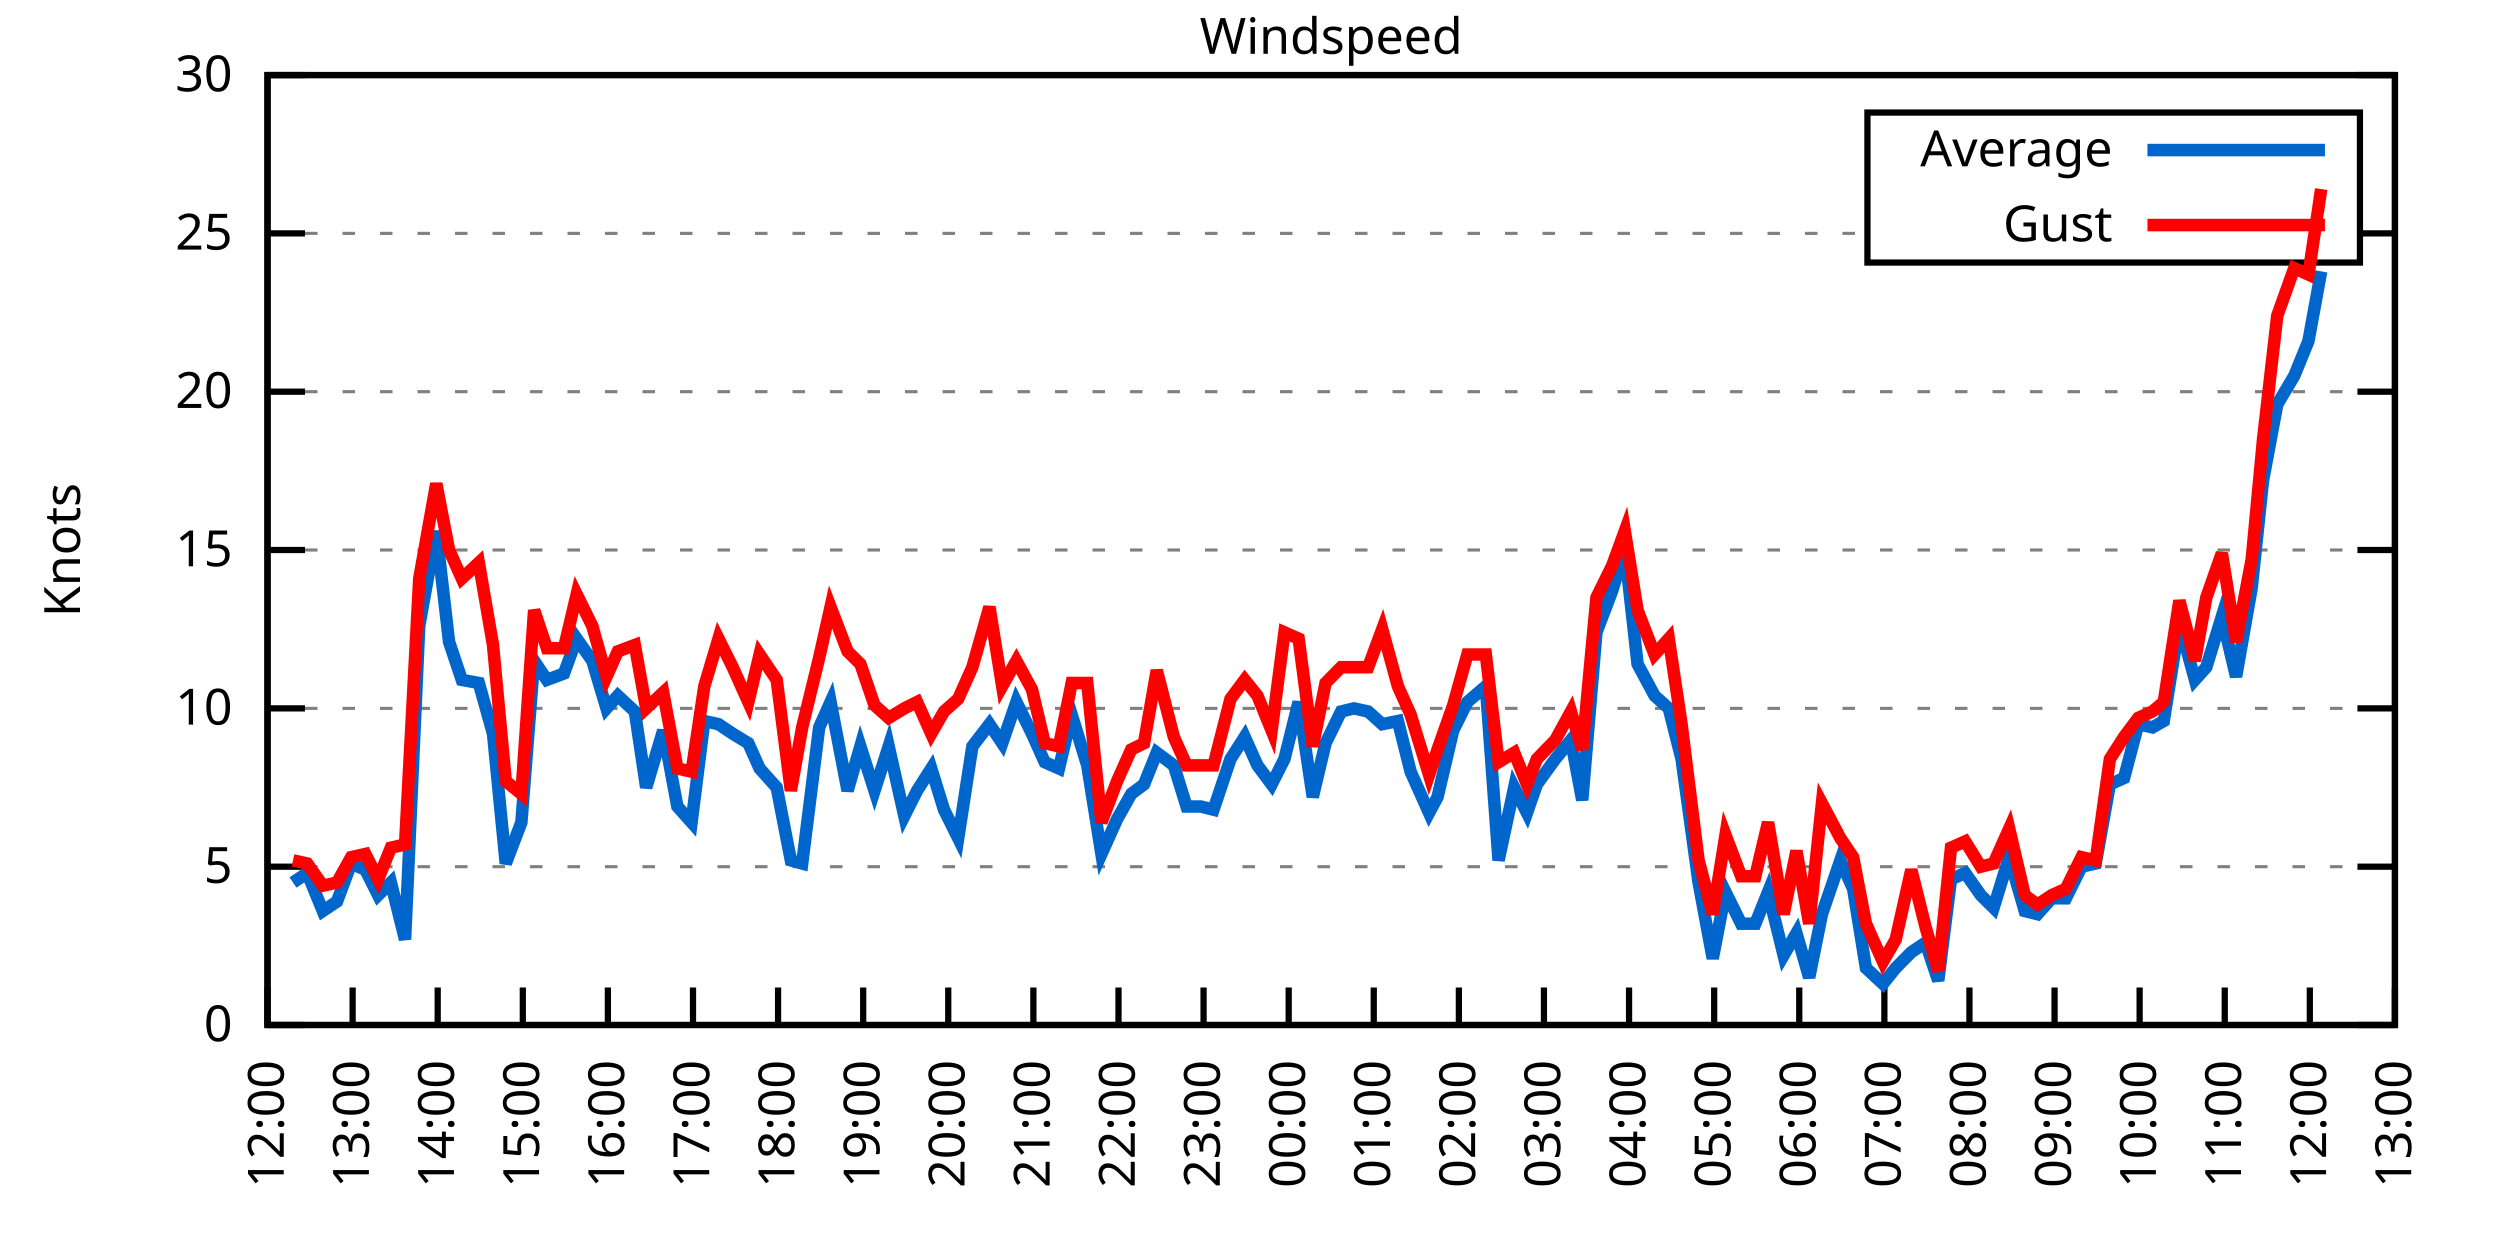
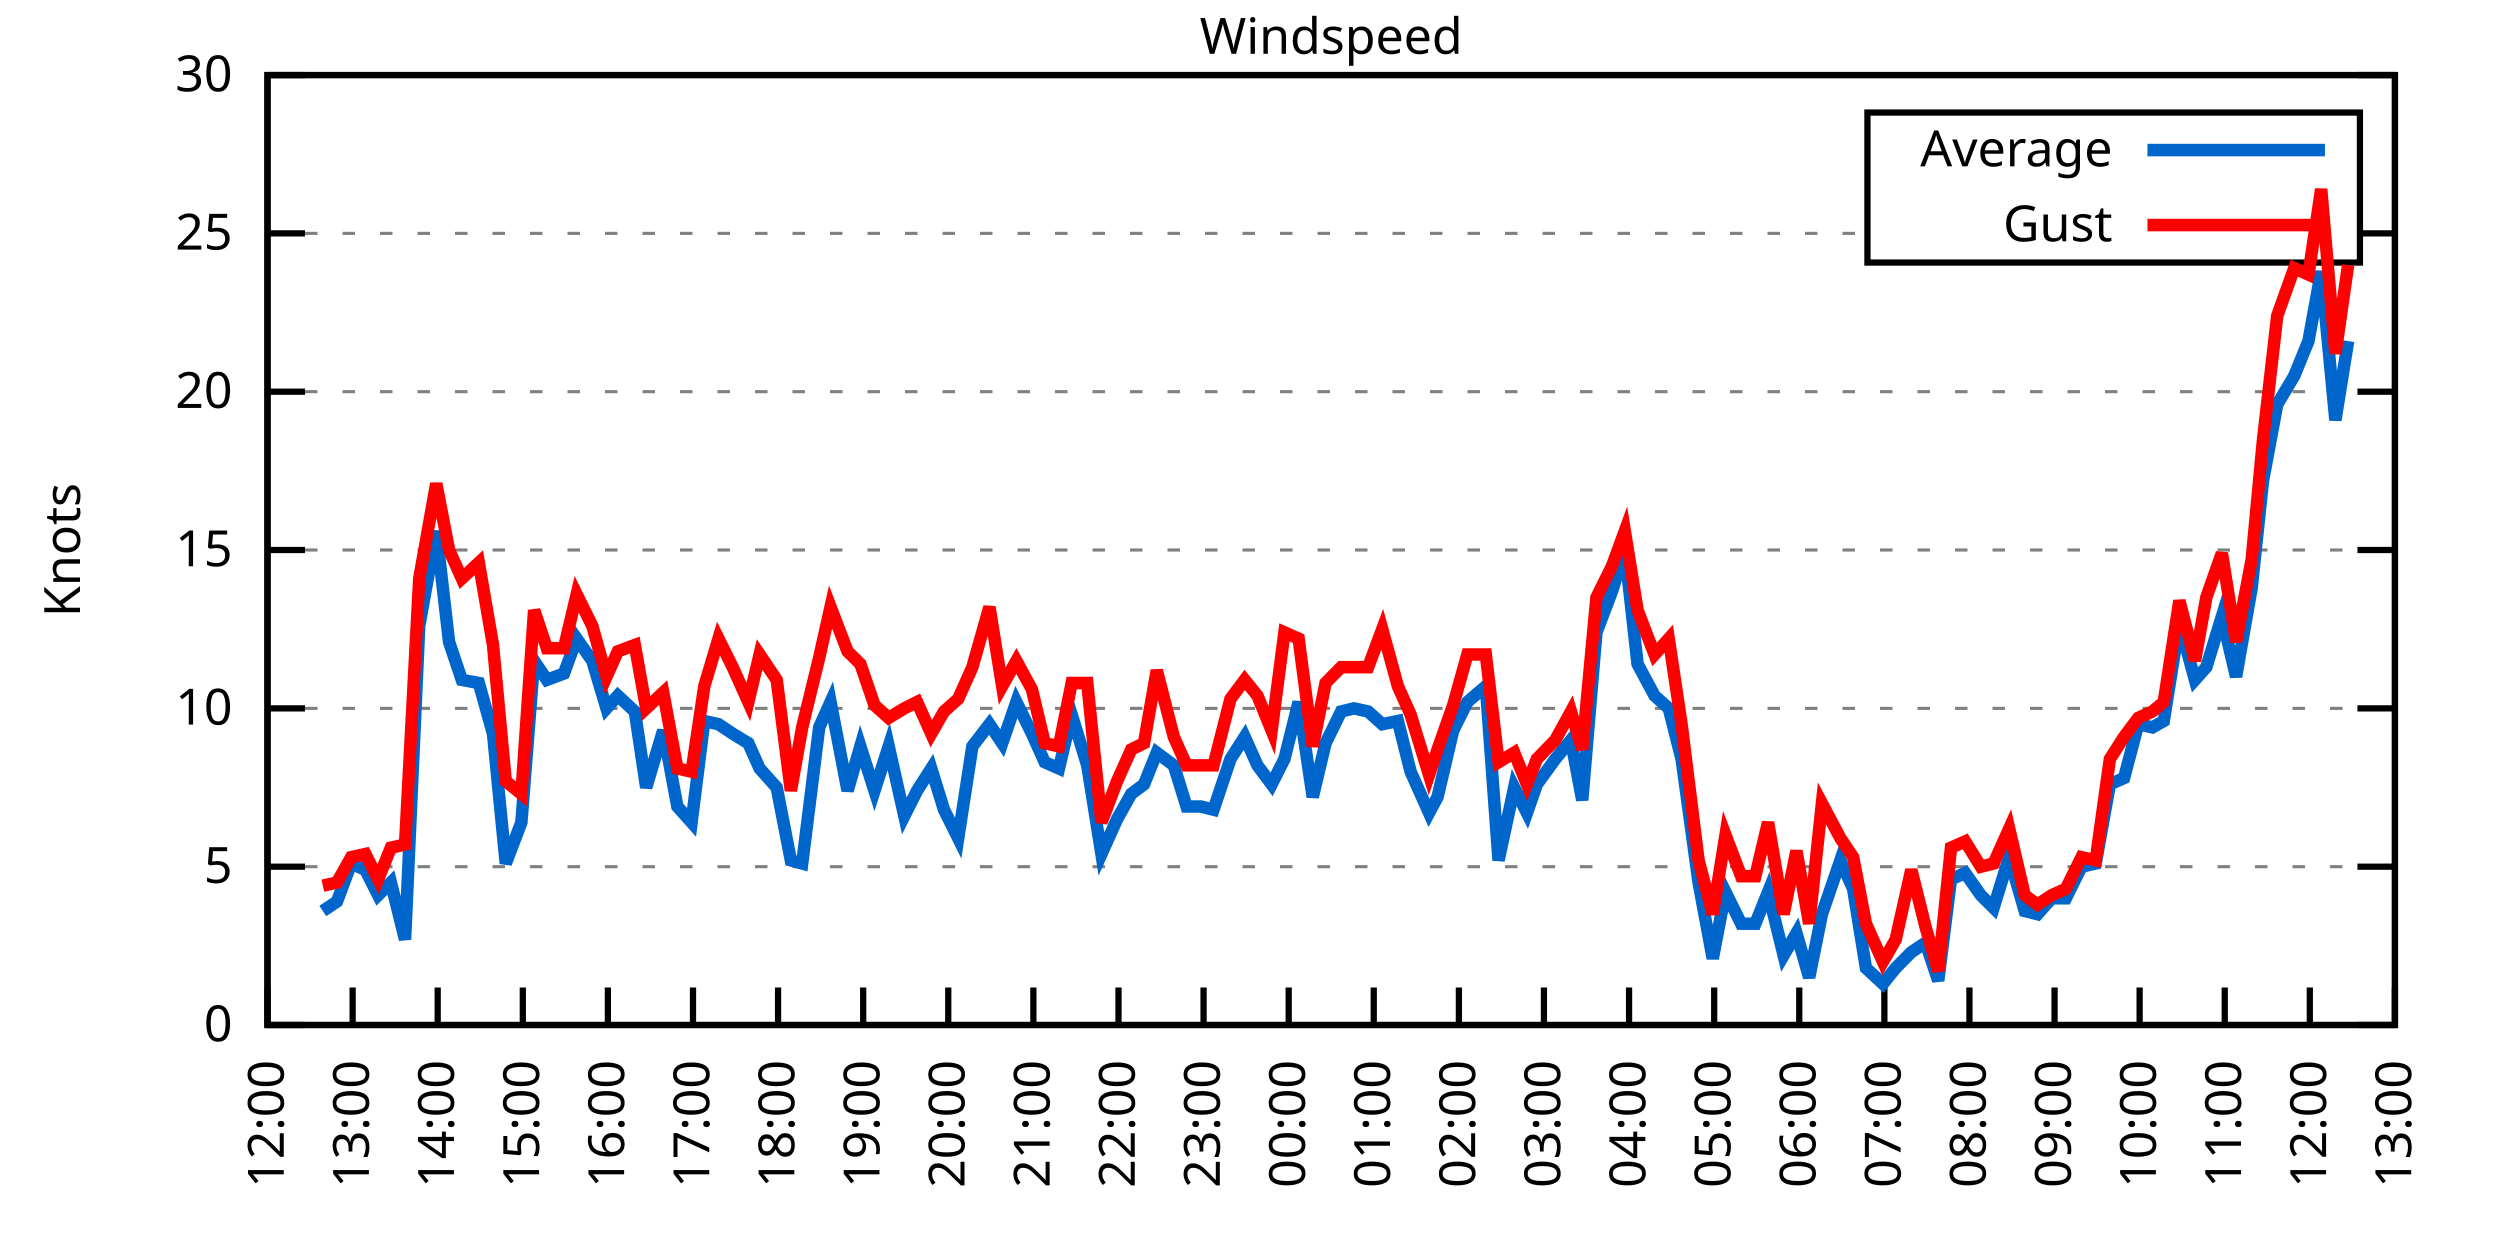
<svg xmlns="http://www.w3.org/2000/svg" xmlns:xlink="http://www.w3.org/1999/xlink" width="400" height="200" viewBox="0 0 400 200">
  <g id="gnuplot_canvas">
    <rect x="0" y="0" width="400" height="200" fill="none" />
    <defs>
      <circle id="gpDot" r="0.5" stroke-width="0.5" stroke="currentColor" />
      <path id="gpPt0" stroke-width="0.333" stroke="currentColor" d="M-1,0 h2 M0,-1 v2" />
      <path id="gpPt1" stroke-width="0.333" stroke="currentColor" d="M-1,-1 L1,1 M1,-1 L-1,1" />
      <path id="gpPt2" stroke-width="0.333" stroke="currentColor" d="M-1,0 L1,0 M0,-1 L0,1 M-1,-1 L1,1 M-1,1 L1,-1" />
      <rect id="gpPt3" stroke-width="0.333" stroke="currentColor" x="-1" y="-1" width="2" height="2" />
      <rect id="gpPt4" stroke-width="0.333" stroke="currentColor" fill="currentColor" x="-1" y="-1" width="2" height="2" />
      <circle id="gpPt5" stroke-width="0.333" stroke="currentColor" cx="0" cy="0" r="1" />
      <use xlink:href="#gpPt5" id="gpPt6" fill="currentColor" stroke="none" />
      <path id="gpPt7" stroke-width="0.333" stroke="currentColor" d="M0,-1.33 L-1.33,0.67 L1.33,0.67 z" />
      <use xlink:href="#gpPt7" id="gpPt8" fill="currentColor" stroke="none" />
      <use xlink:href="#gpPt7" id="gpPt9" stroke="currentColor" transform="rotate(180)" />
      <use xlink:href="#gpPt9" id="gpPt10" fill="currentColor" stroke="none" />
      <use xlink:href="#gpPt3" id="gpPt11" stroke="currentColor" transform="rotate(45)" />
      <use xlink:href="#gpPt11" id="gpPt12" fill="currentColor" stroke="none" />
      <path id="gpPt13" stroke-width="0.333" stroke="currentColor" d="M0,1.330 L1.265,0.411 L0.782,-1.067 L-0.782,-1.076 L-1.265,0.411 z" />
      <use xlink:href="#gpPt13" id="gpPt14" fill="currentColor" stroke="none" />
      <filter id="textbox" filterUnits="objectBoundingBox" x="0" y="0" height="1" width="1">
        <feFlood flood-color="white" flood-opacity="1" result="bgnd" />
        <feComposite in="SourceGraphic" in2="bgnd" operator="atop" />
      </filter>
      <filter id="greybox" filterUnits="objectBoundingBox" x="0" y="0" height="1" width="1">
        <feFlood flood-color="lightgrey" flood-opacity="1" result="grey" />
        <feComposite in="SourceGraphic" in2="grey" operator="atop" />
      </filter>
    </defs>
    <g fill="none" color="white" stroke="currentColor" stroke-width="1.00" stroke-linecap="butt" stroke-linejoin="miter">
</g>
    <g fill="none" color="black" stroke="currentColor" stroke-width="1.00" stroke-linecap="butt" stroke-linejoin="miter">
      <g stroke="none" shape-rendering="crispEdges">
        <polygon fill="rgb(255, 255, 255)" points="42.80,164.00 383.18,164.00 383.18,12.02 42.80,12.02 " />
      </g>
    </g>
    <g fill="none" color="black" stroke="currentColor" stroke-width="1.00" stroke-linecap="butt" stroke-linejoin="miter">
</g>
    <g fill="none" color="black" stroke="black" stroke-width="0.50" stroke-linecap="butt" stroke-linejoin="miter">
</g>
    <g fill="none" color="gray" stroke="currentColor" stroke-width="0.50" stroke-linecap="butt" stroke-linejoin="miter">
      <path stroke="gray" stroke-dasharray="2,4" class="gridline" d="M42.80,164.00 L383.19,164.00  " />
    </g>
    <g fill="none" color="gray" stroke="gray" stroke-width="1.00" stroke-linecap="butt" stroke-linejoin="miter">
</g>
    <g fill="none" color="black" stroke="currentColor" stroke-width="1.00" stroke-linecap="butt" stroke-linejoin="miter">
      <path stroke="black" d="M42.80,164.00 L48.80,164.00 M383.19,164.00 L377.19,164.00  " />
      <g transform="translate(37.20,166.60)" stroke="none" fill="black" font-family="Sans" font-size="8.00" text-anchor="end">
        <text>
          <tspan font-family="Sans"> 0</tspan>
        </text>
      </g>
    </g>
    <g fill="none" color="black" stroke="currentColor" stroke-width="1.00" stroke-linecap="butt" stroke-linejoin="miter">
</g>
    <g fill="none" color="black" stroke="black" stroke-width="0.50" stroke-linecap="butt" stroke-linejoin="miter">
</g>
    <g fill="none" color="gray" stroke="currentColor" stroke-width="0.50" stroke-linecap="butt" stroke-linejoin="miter">
      <path stroke="gray" stroke-dasharray="2,4" class="gridline" d="M42.80,138.67 L383.19,138.67  " />
    </g>
    <g fill="none" color="gray" stroke="gray" stroke-width="1.00" stroke-linecap="butt" stroke-linejoin="miter">
</g>
    <g fill="none" color="black" stroke="currentColor" stroke-width="1.00" stroke-linecap="butt" stroke-linejoin="miter">
      <path stroke="black" d="M42.80,138.67 L48.80,138.67 M383.19,138.67 L377.19,138.67  " />
      <g transform="translate(37.20,141.27)" stroke="none" fill="black" font-family="Sans" font-size="8.00" text-anchor="end">
        <text>
          <tspan font-family="Sans"> 5</tspan>
        </text>
      </g>
    </g>
    <g fill="none" color="black" stroke="currentColor" stroke-width="1.00" stroke-linecap="butt" stroke-linejoin="miter">
</g>
    <g fill="none" color="black" stroke="black" stroke-width="0.50" stroke-linecap="butt" stroke-linejoin="miter">
</g>
    <g fill="none" color="gray" stroke="currentColor" stroke-width="0.50" stroke-linecap="butt" stroke-linejoin="miter">
      <path stroke="gray" stroke-dasharray="2,4" class="gridline" d="M42.80,113.34 L383.19,113.34  " />
    </g>
    <g fill="none" color="gray" stroke="gray" stroke-width="1.00" stroke-linecap="butt" stroke-linejoin="miter">
</g>
    <g fill="none" color="black" stroke="currentColor" stroke-width="1.00" stroke-linecap="butt" stroke-linejoin="miter">
      <path stroke="black" d="M42.80,113.34 L48.80,113.34 M383.19,113.34 L377.19,113.34  " />
      <g transform="translate(37.20,115.94)" stroke="none" fill="black" font-family="Sans" font-size="8.00" text-anchor="end">
        <text>
          <tspan font-family="Sans"> 10</tspan>
        </text>
      </g>
    </g>
    <g fill="none" color="black" stroke="currentColor" stroke-width="1.00" stroke-linecap="butt" stroke-linejoin="miter">
</g>
    <g fill="none" color="black" stroke="black" stroke-width="0.50" stroke-linecap="butt" stroke-linejoin="miter">
</g>
    <g fill="none" color="gray" stroke="currentColor" stroke-width="0.50" stroke-linecap="butt" stroke-linejoin="miter">
      <path stroke="gray" stroke-dasharray="2,4" class="gridline" d="M42.80,88.00 L383.19,88.00  " />
    </g>
    <g fill="none" color="gray" stroke="gray" stroke-width="1.00" stroke-linecap="butt" stroke-linejoin="miter">
</g>
    <g fill="none" color="black" stroke="currentColor" stroke-width="1.00" stroke-linecap="butt" stroke-linejoin="miter">
      <path stroke="black" d="M42.80,88.00 L48.80,88.00 M383.19,88.00 L377.19,88.00  " />
      <g transform="translate(37.20,90.60)" stroke="none" fill="black" font-family="Sans" font-size="8.00" text-anchor="end">
        <text>
          <tspan font-family="Sans"> 15</tspan>
        </text>
      </g>
    </g>
    <g fill="none" color="black" stroke="currentColor" stroke-width="1.00" stroke-linecap="butt" stroke-linejoin="miter">
</g>
    <g fill="none" color="black" stroke="black" stroke-width="0.50" stroke-linecap="butt" stroke-linejoin="miter">
</g>
    <g fill="none" color="gray" stroke="currentColor" stroke-width="0.50" stroke-linecap="butt" stroke-linejoin="miter">
      <path stroke="gray" stroke-dasharray="2,4" class="gridline" d="M42.80,62.67 L383.19,62.67  " />
    </g>
    <g fill="none" color="gray" stroke="gray" stroke-width="1.00" stroke-linecap="butt" stroke-linejoin="miter">
</g>
    <g fill="none" color="black" stroke="currentColor" stroke-width="1.00" stroke-linecap="butt" stroke-linejoin="miter">
      <path stroke="black" d="M42.80,62.67 L48.80,62.67 M383.19,62.67 L377.19,62.67  " />
      <g transform="translate(37.20,65.27)" stroke="none" fill="black" font-family="Sans" font-size="8.00" text-anchor="end">
        <text>
          <tspan font-family="Sans"> 20</tspan>
        </text>
      </g>
    </g>
    <g fill="none" color="black" stroke="currentColor" stroke-width="1.00" stroke-linecap="butt" stroke-linejoin="miter">
</g>
    <g fill="none" color="black" stroke="black" stroke-width="0.50" stroke-linecap="butt" stroke-linejoin="miter">
</g>
    <g fill="none" color="gray" stroke="currentColor" stroke-width="0.50" stroke-linecap="butt" stroke-linejoin="miter">
      <path stroke="gray" stroke-dasharray="2,4" class="gridline" d="M42.80,37.34 L298.79,37.34 M377.59,37.34 L383.19,37.34  " />
    </g>
    <g fill="none" color="gray" stroke="gray" stroke-width="1.00" stroke-linecap="butt" stroke-linejoin="miter">
</g>
    <g fill="none" color="black" stroke="currentColor" stroke-width="1.00" stroke-linecap="butt" stroke-linejoin="miter">
      <path stroke="black" d="M42.80,37.34 L48.80,37.34 M383.19,37.34 L377.19,37.34  " />
      <g transform="translate(37.20,39.94)" stroke="none" fill="black" font-family="Sans" font-size="8.00" text-anchor="end">
        <text>
          <tspan font-family="Sans"> 25</tspan>
        </text>
      </g>
    </g>
    <g fill="none" color="black" stroke="currentColor" stroke-width="1.00" stroke-linecap="butt" stroke-linejoin="miter">
</g>
    <g fill="none" color="black" stroke="black" stroke-width="0.50" stroke-linecap="butt" stroke-linejoin="miter">
</g>
    <g fill="none" color="gray" stroke="currentColor" stroke-width="0.50" stroke-linecap="butt" stroke-linejoin="miter">
      <path stroke="gray" stroke-dasharray="2,4" class="gridline" d="M42.80,12.01 L383.19,12.01  " />
    </g>
    <g fill="none" color="gray" stroke="gray" stroke-width="1.00" stroke-linecap="butt" stroke-linejoin="miter">
</g>
    <g fill="none" color="black" stroke="currentColor" stroke-width="1.00" stroke-linecap="butt" stroke-linejoin="miter">
      <path stroke="black" d="M42.80,12.01 L48.80,12.01 M383.19,12.01 L377.19,12.01  " />
      <g transform="translate(37.20,14.61)" stroke="none" fill="black" font-family="Sans" font-size="8.00" text-anchor="end">
        <text>
          <tspan font-family="Sans"> 30</tspan>
        </text>
      </g>
    </g>
    <g fill="none" color="black" stroke="currentColor" stroke-width="1.00" stroke-linecap="butt" stroke-linejoin="miter">
      <path stroke="black" d="M42.80,164.00 L42.80,158.00  " />
      <g transform="translate(45.40,169.60) rotate(270.00)" stroke="none" fill="black" font-family="Sans" font-size="8.00" text-anchor="end">
        <text>
          <tspan font-family="Sans">12:00</tspan>
        </text>
      </g>
    </g>
    <g fill="none" color="black" stroke="currentColor" stroke-width="1.00" stroke-linecap="butt" stroke-linejoin="miter">
      <path stroke="black" d="M56.42,164.00 L56.42,158.00  " />
      <g transform="translate(59.02,169.60) rotate(270.00)" stroke="none" fill="black" font-family="Sans" font-size="8.00" text-anchor="end">
        <text>
          <tspan font-family="Sans">13:00</tspan>
        </text>
      </g>
    </g>
    <g fill="none" color="black" stroke="currentColor" stroke-width="1.00" stroke-linecap="butt" stroke-linejoin="miter">
      <path stroke="black" d="M70.03,164.00 L70.03,158.00  " />
      <g transform="translate(72.63,169.60) rotate(270.00)" stroke="none" fill="black" font-family="Sans" font-size="8.00" text-anchor="end">
        <text>
          <tspan font-family="Sans">14:00</tspan>
        </text>
      </g>
    </g>
    <g fill="none" color="black" stroke="currentColor" stroke-width="1.00" stroke-linecap="butt" stroke-linejoin="miter">
      <path stroke="black" d="M83.65,164.00 L83.65,158.00  " />
      <g transform="translate(86.25,169.60) rotate(270.00)" stroke="none" fill="black" font-family="Sans" font-size="8.00" text-anchor="end">
        <text>
          <tspan font-family="Sans">15:00</tspan>
        </text>
      </g>
    </g>
    <g fill="none" color="black" stroke="currentColor" stroke-width="1.00" stroke-linecap="butt" stroke-linejoin="miter">
      <path stroke="black" d="M97.26,164.00 L97.26,158.00  " />
      <g transform="translate(99.86,169.60) rotate(270.00)" stroke="none" fill="black" font-family="Sans" font-size="8.00" text-anchor="end">
        <text>
          <tspan font-family="Sans">16:00</tspan>
        </text>
      </g>
    </g>
    <g fill="none" color="black" stroke="currentColor" stroke-width="1.00" stroke-linecap="butt" stroke-linejoin="miter">
      <path stroke="black" d="M110.88,164.00 L110.88,158.00  " />
      <g transform="translate(113.48,169.60) rotate(270.00)" stroke="none" fill="black" font-family="Sans" font-size="8.00" text-anchor="end">
        <text>
          <tspan font-family="Sans">17:00</tspan>
        </text>
      </g>
    </g>
    <g fill="none" color="black" stroke="currentColor" stroke-width="1.00" stroke-linecap="butt" stroke-linejoin="miter">
      <path stroke="black" d="M124.49,164.00 L124.49,158.00  " />
      <g transform="translate(127.09,169.60) rotate(270.00)" stroke="none" fill="black" font-family="Sans" font-size="8.00" text-anchor="end">
        <text>
          <tspan font-family="Sans">18:00</tspan>
        </text>
      </g>
    </g>
    <g fill="none" color="black" stroke="currentColor" stroke-width="1.00" stroke-linecap="butt" stroke-linejoin="miter">
      <path stroke="black" d="M138.11,164.00 L138.11,158.00  " />
      <g transform="translate(140.71,169.60) rotate(270.00)" stroke="none" fill="black" font-family="Sans" font-size="8.00" text-anchor="end">
        <text>
          <tspan font-family="Sans">19:00</tspan>
        </text>
      </g>
    </g>
    <g fill="none" color="black" stroke="currentColor" stroke-width="1.00" stroke-linecap="butt" stroke-linejoin="miter">
      <path stroke="black" d="M151.72,164.00 L151.72,158.00  " />
      <g transform="translate(154.32,169.60) rotate(270.00)" stroke="none" fill="black" font-family="Sans" font-size="8.00" text-anchor="end">
        <text>
          <tspan font-family="Sans">20:00</tspan>
        </text>
      </g>
    </g>
    <g fill="none" color="black" stroke="currentColor" stroke-width="1.00" stroke-linecap="butt" stroke-linejoin="miter">
      <path stroke="black" d="M165.34,164.00 L165.34,158.00  " />
      <g transform="translate(167.94,169.60) rotate(270.00)" stroke="none" fill="black" font-family="Sans" font-size="8.00" text-anchor="end">
        <text>
          <tspan font-family="Sans">21:00</tspan>
        </text>
      </g>
    </g>
    <g fill="none" color="black" stroke="currentColor" stroke-width="1.00" stroke-linecap="butt" stroke-linejoin="miter">
      <path stroke="black" d="M178.96,164.00 L178.96,158.00  " />
      <g transform="translate(181.56,169.60) rotate(270.00)" stroke="none" fill="black" font-family="Sans" font-size="8.00" text-anchor="end">
        <text>
          <tspan font-family="Sans">22:00</tspan>
        </text>
      </g>
    </g>
    <g fill="none" color="black" stroke="currentColor" stroke-width="1.00" stroke-linecap="butt" stroke-linejoin="miter">
      <path stroke="black" d="M192.57,164.00 L192.57,158.00  " />
      <g transform="translate(195.17,169.60) rotate(270.00)" stroke="none" fill="black" font-family="Sans" font-size="8.00" text-anchor="end">
        <text>
          <tspan font-family="Sans">23:00</tspan>
        </text>
      </g>
    </g>
    <g fill="none" color="black" stroke="currentColor" stroke-width="1.00" stroke-linecap="butt" stroke-linejoin="miter">
      <path stroke="black" d="M206.19,164.00 L206.19,158.00  " />
      <g transform="translate(208.79,169.60) rotate(270.00)" stroke="none" fill="black" font-family="Sans" font-size="8.00" text-anchor="end">
        <text>
          <tspan font-family="Sans">00:00</tspan>
        </text>
      </g>
    </g>
    <g fill="none" color="black" stroke="currentColor" stroke-width="1.00" stroke-linecap="butt" stroke-linejoin="miter">
      <path stroke="black" d="M219.80,164.00 L219.80,158.00  " />
      <g transform="translate(222.40,169.60) rotate(270.00)" stroke="none" fill="black" font-family="Sans" font-size="8.00" text-anchor="end">
        <text>
          <tspan font-family="Sans">01:00</tspan>
        </text>
      </g>
    </g>
    <g fill="none" color="black" stroke="currentColor" stroke-width="1.00" stroke-linecap="butt" stroke-linejoin="miter">
      <path stroke="black" d="M233.42,164.00 L233.42,158.00  " />
      <g transform="translate(236.02,169.60) rotate(270.00)" stroke="none" fill="black" font-family="Sans" font-size="8.00" text-anchor="end">
        <text>
          <tspan font-family="Sans">02:00</tspan>
        </text>
      </g>
    </g>
    <g fill="none" color="black" stroke="currentColor" stroke-width="1.00" stroke-linecap="butt" stroke-linejoin="miter">
      <path stroke="black" d="M247.03,164.00 L247.03,158.00  " />
      <g transform="translate(249.63,169.60) rotate(270.00)" stroke="none" fill="black" font-family="Sans" font-size="8.00" text-anchor="end">
        <text>
          <tspan font-family="Sans">03:00</tspan>
        </text>
      </g>
    </g>
    <g fill="none" color="black" stroke="currentColor" stroke-width="1.00" stroke-linecap="butt" stroke-linejoin="miter">
      <path stroke="black" d="M260.65,164.00 L260.65,158.00  " />
      <g transform="translate(263.25,169.60) rotate(270.00)" stroke="none" fill="black" font-family="Sans" font-size="8.00" text-anchor="end">
        <text>
          <tspan font-family="Sans">04:00</tspan>
        </text>
      </g>
    </g>
    <g fill="none" color="black" stroke="currentColor" stroke-width="1.00" stroke-linecap="butt" stroke-linejoin="miter">
      <path stroke="black" d="M274.27,164.00 L274.27,158.00  " />
      <g transform="translate(276.87,169.60) rotate(270.00)" stroke="none" fill="black" font-family="Sans" font-size="8.00" text-anchor="end">
        <text>
          <tspan font-family="Sans">05:00</tspan>
        </text>
      </g>
    </g>
    <g fill="none" color="black" stroke="currentColor" stroke-width="1.00" stroke-linecap="butt" stroke-linejoin="miter">
      <path stroke="black" d="M287.88,164.00 L287.88,158.00  " />
      <g transform="translate(290.48,169.60) rotate(270.00)" stroke="none" fill="black" font-family="Sans" font-size="8.00" text-anchor="end">
        <text>
          <tspan font-family="Sans">06:00</tspan>
        </text>
      </g>
    </g>
    <g fill="none" color="black" stroke="currentColor" stroke-width="1.00" stroke-linecap="butt" stroke-linejoin="miter">
      <path stroke="black" d="M301.50,164.00 L301.50,158.00  " />
      <g transform="translate(304.10,169.60) rotate(270.00)" stroke="none" fill="black" font-family="Sans" font-size="8.00" text-anchor="end">
        <text>
          <tspan font-family="Sans">07:00</tspan>
        </text>
      </g>
    </g>
    <g fill="none" color="black" stroke="currentColor" stroke-width="1.00" stroke-linecap="butt" stroke-linejoin="miter">
      <path stroke="black" d="M315.11,164.00 L315.11,158.00  " />
      <g transform="translate(317.71,169.60) rotate(270.00)" stroke="none" fill="black" font-family="Sans" font-size="8.00" text-anchor="end">
        <text>
          <tspan font-family="Sans">08:00</tspan>
        </text>
      </g>
    </g>
    <g fill="none" color="black" stroke="currentColor" stroke-width="1.00" stroke-linecap="butt" stroke-linejoin="miter">
      <path stroke="black" d="M328.73,164.00 L328.73,158.00  " />
      <g transform="translate(331.33,169.60) rotate(270.00)" stroke="none" fill="black" font-family="Sans" font-size="8.00" text-anchor="end">
        <text>
          <tspan font-family="Sans">09:00</tspan>
        </text>
      </g>
    </g>
    <g fill="none" color="black" stroke="currentColor" stroke-width="1.00" stroke-linecap="butt" stroke-linejoin="miter">
      <path stroke="black" d="M342.34,164.00 L342.34,158.00  " />
      <g transform="translate(344.94,169.60) rotate(270.00)" stroke="none" fill="black" font-family="Sans" font-size="8.00" text-anchor="end">
        <text>
          <tspan font-family="Sans">10:00</tspan>
        </text>
      </g>
    </g>
    <g fill="none" color="black" stroke="currentColor" stroke-width="1.00" stroke-linecap="butt" stroke-linejoin="miter">
      <path stroke="black" d="M355.96,164.00 L355.96,158.00  " />
      <g transform="translate(358.56,169.60) rotate(270.00)" stroke="none" fill="black" font-family="Sans" font-size="8.00" text-anchor="end">
        <text>
          <tspan font-family="Sans">11:00</tspan>
        </text>
      </g>
    </g>
    <g fill="none" color="black" stroke="currentColor" stroke-width="1.00" stroke-linecap="butt" stroke-linejoin="miter">
      <path stroke="black" d="M369.57,164.00 L369.57,158.00  " />
      <g transform="translate(372.17,169.60) rotate(270.00)" stroke="none" fill="black" font-family="Sans" font-size="8.00" text-anchor="end">
        <text>
          <tspan font-family="Sans">12:00</tspan>
        </text>
      </g>
    </g>
    <g fill="none" color="black" stroke="currentColor" stroke-width="1.00" stroke-linecap="butt" stroke-linejoin="miter">
      <path stroke="black" d="M383.19,164.00 L383.19,158.00  " />
      <g transform="translate(385.79,169.60) rotate(270.00)" stroke="none" fill="black" font-family="Sans" font-size="8.00" text-anchor="end">
        <text>
          <tspan font-family="Sans">13:00</tspan>
        </text>
      </g>
    </g>
    <g fill="none" color="black" stroke="currentColor" stroke-width="1.00" stroke-linecap="butt" stroke-linejoin="miter">
</g>
    <g fill="none" color="black" stroke="currentColor" stroke-width="1.00" stroke-linecap="butt" stroke-linejoin="miter">
      <path stroke="black" d="M42.80,12.01 L42.80,164.00 L383.19,164.00 L383.19,12.01 L42.80,12.01 Z  " />
    </g>
    <g fill="none" color="black" stroke="currentColor" stroke-width="1.00" stroke-linecap="butt" stroke-linejoin="miter">
</g>
    <g fill="none" color="black" stroke="currentColor" stroke-width="1.00" stroke-linecap="butt" stroke-linejoin="miter">
      <path stroke="black" d="M298.79,42.01 L298.79,18.01 L377.59,18.01 L377.59,42.01 L298.79,42.01 Z  " />
    </g>
    <g id="Windspeed_plot_1">
      <g fill="none" color="white" stroke="black" stroke-width="2.00" stroke-linecap="butt" stroke-linejoin="miter">
</g>
      <g fill="none" color="black" stroke="currentColor" stroke-width="2.00" stroke-linecap="butt" stroke-linejoin="miter">
        <g transform="translate(337.99,26.61)" stroke="none" fill="black" font-family="Sans" font-size="8.00" text-anchor="end">
          <text>
            <tspan font-family="Sans">Average</tspan>
          </text>
        </g>
      </g>
      <g fill="none" color="black" stroke="currentColor" stroke-width="2.00" stroke-linecap="butt" stroke-linejoin="miter">
-         <path stroke="rgb(  0, 102, 204)" d="M343.59,24.01 L371.99,24.01 M46.88,141.20 L49.15,139.68 L51.65,145.76 L53.92,144.24 L56.19,138.16 L58.46,139.17   L60.50,143.23 L62.54,141.20 L64.81,150.32 L67.08,100.16 L69.80,84.97 L71.85,102.70 L73.89,108.78 L76.61,109.28   L78.88,117.39 L80.92,138.16 L83.42,131.58 L85.46,105.74 L87.50,108.78 L90.23,107.76 L92.27,102.19 L94.77,105.74   L97.04,113.34 L98.85,111.31 L101.57,113.84 L103.39,126.00 L106.11,116.88 L108.38,129.04 L110.65,131.58 L112.69,115.36   L114.96,115.87 L117.23,117.39 L119.73,118.91 L121.54,122.96 L124.27,126.00 L126.54,137.66 L128.35,138.16 L131.07,116.38   L132.89,112.32 L135.61,126.51 L137.66,119.42 L139.92,126.51 L142.19,119.42 L144.69,130.56 L146.73,126.51 L149.00,122.96   L151.04,129.55 L153.31,134.11 L155.58,119.42 L158.31,115.87 L160.35,118.91 L162.62,112.32 L165.11,117.39 L167.16,121.95   L169.43,122.96 L171.47,114.35 L173.96,122.46 L176.23,136.64 L178.73,131.07 L181.00,127.02 L183.04,125.50 L185.08,120.43   L187.81,122.46 L189.85,129.04 L192.12,129.04 L194.16,129.55 L196.88,121.44 L199.15,117.90 L201.19,122.46 L203.46,125.50   L205.51,121.44 L207.78,112.32 L210.04,127.52 L212.09,118.91 L214.58,113.84 L216.63,113.34 L218.90,113.84 L221.16,115.87   L223.66,115.36 L225.70,123.47 L228.65,130.06 L230.01,127.52 L232.51,116.88 L234.78,112.32 L237.73,109.79 L239.77,137.66   L242.27,126.00 L244.31,130.06 L245.90,125.50 L248.85,121.44 L251.35,118.40 L253.16,128.03 L255.43,101.18 L257.93,94.59   L259.97,88.00 L262.01,106.24 L264.73,111.31 L267.00,113.34 L269.05,121.44 L271.77,141.20 L274.04,153.36 L276.08,142.72   L278.58,147.79 L280.85,147.79 L282.89,142.72 L285.38,152.85 L287.43,149.31 L289.47,156.40 L291.51,146.27 L294.46,137.66   L296.50,142.21 L298.55,154.88 L301.27,157.41 L303.31,154.88 L305.81,152.35 L308.08,150.83 L310.12,156.91 L312.16,140.69   L314.43,139.68 L316.93,143.23 L318.97,145.25 L321.47,137.15 L323.96,145.76 L326.00,146.27 L328.27,143.73 L330.54,143.73   L333.04,138.67 L335.31,138.16 L337.58,125.50 L339.85,124.48 L342.12,115.87 L344.39,116.38 L346.20,115.36 L348.70,99.66   L351.19,108.78 L353.01,106.75 L355.50,98.64 L357.77,108.27 L360.27,94.08 L362.09,76.86 L364.36,64.70 L367.08,60.14   L369.35,54.57 L371.39,43.42  " />
+         <path stroke="rgb(  0, 102, 204)" d="M343.59,24.01 L371.99,24.01 M51.65,145.76 L53.92,144.24 L56.19,138.16 L58.46,139.17 L60.50,143.23 L62.54,141.20   L64.81,150.32 L67.08,100.16 L69.80,84.97 L71.85,102.70 L73.89,108.78 L76.61,109.28 L78.88,117.39 L80.92,138.16   L83.42,131.58 L85.46,105.74 L87.50,108.78 L90.23,107.76 L92.27,102.19 L94.77,105.74 L97.04,113.34 L98.85,111.31   L101.57,113.84 L103.39,126.00 L106.11,116.88 L108.38,129.04 L110.65,131.58 L112.69,115.36 L114.96,115.87 L117.23,117.39   L119.73,118.91 L121.54,122.96 L124.27,126.00 L126.54,137.66 L128.35,138.16 L131.07,116.38 L132.89,112.32 L135.61,126.51   L137.66,119.42 L139.92,126.51 L142.19,119.42 L144.69,130.56 L146.73,126.51 L149.00,122.96 L151.04,129.55 L153.31,134.11   L155.58,119.42 L158.31,115.87 L160.35,118.91 L162.62,112.32 L165.11,117.39 L167.16,121.95 L169.43,122.96 L171.47,114.35   L173.96,122.46 L176.23,136.64 L178.73,131.07 L181.00,127.02 L183.04,125.50 L185.08,120.43 L187.81,122.46 L189.85,129.04   L192.12,129.04 L194.16,129.55 L196.88,121.44 L199.15,117.90 L201.19,122.46 L203.46,125.50 L205.51,121.44 L207.78,112.32   L210.04,127.52 L212.09,118.91 L214.58,113.84 L216.63,113.34 L218.90,113.84 L221.16,115.87 L223.66,115.36 L225.70,123.47   L228.65,130.06 L230.01,127.52 L232.51,116.88 L234.78,112.32 L237.73,109.79 L239.77,137.66 L242.27,126.00 L244.31,130.06   L245.90,125.50 L248.85,121.44 L251.35,118.40 L253.16,128.03 L255.43,101.18 L257.93,94.59 L259.97,88.00 L262.01,106.24   L264.73,111.31 L267.00,113.34 L269.05,121.44 L271.77,141.20 L274.04,153.36 L276.08,142.72 L278.58,147.79 L280.85,147.79   L282.89,142.72 L285.38,152.85 L287.43,149.31 L289.47,156.40 L291.51,146.27 L294.46,137.66 L296.50,142.21 L298.55,154.88   L301.27,157.41 L303.31,154.88 L305.81,152.35 L308.08,150.83 L310.12,156.91 L312.16,140.69 L314.43,139.68 L316.93,143.23   L318.97,145.25 L321.47,137.15 L323.96,145.76 L326.00,146.27 L328.27,143.73 L330.54,143.73 L333.04,138.67 L335.31,138.16   L337.58,125.50 L339.85,124.48 L342.12,115.87 L344.39,116.38 L346.20,115.36 L348.70,99.66 L351.19,108.78 L353.01,106.75   L355.50,98.64 L357.77,108.27 L360.27,94.08 L362.09,76.86 L364.36,64.70 L367.08,60.14 L369.35,54.57 L371.39,43.42   L373.66,67.23 L375.70,54.57  " />
      </g>
    </g>
    <g id="Windspeed_plot_2">
      <g fill="none" color="black" stroke="currentColor" stroke-width="2.00" stroke-linecap="butt" stroke-linejoin="miter">
        <g transform="translate(337.99,38.61)" stroke="none" fill="black" font-family="Sans" font-size="8.00" text-anchor="end">
          <text>
            <tspan font-family="Sans">Gust</tspan>
          </text>
        </g>
      </g>
      <g fill="none" color="black" stroke="currentColor" stroke-width="2.00" stroke-linecap="butt" stroke-linejoin="miter">
-         <path stroke="rgb(255,   0,   0)" d="M343.59,36.01 L371.99,36.01 M46.88,137.66 L49.15,138.16 L51.65,141.71 L53.92,141.20 L56.19,137.15 L58.46,136.64   L60.50,140.69 L62.54,135.63 L64.81,135.12 L67.08,92.56 L69.80,77.37 L71.85,88.00 L73.89,92.56 L76.61,90.03   L78.88,103.20 L80.92,124.99 L83.42,127.02 L85.46,97.63 L87.50,103.71 L90.23,103.71 L92.27,95.10 L94.77,100.16   L97.04,108.27 L98.85,104.22 L101.57,103.20 L103.39,113.34 L106.11,110.80 L108.38,122.96 L110.65,123.47 L112.69,109.79   L114.96,102.19 L117.23,106.75 L119.73,112.32 L121.54,104.72 L124.27,108.78 L126.54,126.51 L128.35,116.38 L131.07,105.23   L132.89,97.12 L135.61,104.22 L137.66,106.24 L139.92,112.83 L142.19,114.86 L144.69,113.34 L146.73,112.32 L149.00,117.39   L151.04,113.84 L153.31,111.82 L155.58,106.75 L158.31,97.12 L160.35,109.79 L162.62,105.74 L165.11,110.30 L167.16,118.91   L169.43,119.42 L171.47,109.28 L173.96,109.28 L176.23,131.58 L178.73,124.99 L181.00,119.92 L183.04,118.91 L185.08,107.26   L187.81,117.90 L189.85,122.46 L192.12,122.46 L194.16,122.46 L196.88,111.82 L199.15,108.78 L201.19,111.31 L203.46,116.88   L205.51,101.18 L207.78,102.19 L210.04,119.42 L212.09,109.28 L214.58,106.75 L216.63,106.75 L218.90,106.75 L221.16,100.67   L223.66,109.79 L225.70,114.35 L228.65,123.98 L230.01,119.92 L232.51,112.83 L234.78,104.72 L237.73,104.72 L239.77,121.95   L242.27,120.43 L244.31,125.50 L245.90,121.44 L248.85,118.40 L251.35,113.84 L253.16,119.92 L255.43,95.60 L257.93,90.54   L259.97,84.97 L262.01,97.63 L264.73,104.72 L267.00,102.19 L269.05,115.87 L271.77,137.66 L274.04,146.27 L276.08,133.60   L278.58,140.19 L280.85,140.19 L282.89,131.58 L285.38,146.27 L287.43,136.14 L289.47,147.79 L291.51,128.54 L294.46,134.11   L296.50,137.15 L298.55,147.79 L301.27,153.87 L303.31,150.32 L305.81,139.17 L308.08,148.29 L310.12,155.39 L312.16,135.63   L314.43,134.62 L316.93,138.67 L318.97,138.16 L321.47,132.59 L323.96,143.23 L326.00,144.75 L328.27,143.23 L330.54,142.21   L333.04,137.15 L335.31,137.66 L337.58,121.44 L339.85,117.90 L342.12,114.86 L344.39,113.84 L346.20,112.32 L348.70,96.11   L351.19,105.74 L353.01,95.60 L355.50,88.51 L357.77,102.70 L360.27,89.52 L362.09,70.27 L364.36,50.51 L367.08,42.91   L369.35,43.93 L371.39,30.25  " />
+         <path stroke="rgb(255,   0,   0)" d="M343.59,36.01 L371.99,36.01 M51.65,141.71 L53.92,141.20 L56.19,137.15 L58.46,136.64 L60.50,140.69 L62.54,135.63   L64.81,135.12 L67.08,92.56 L69.80,77.37 L71.85,88.00 L73.89,92.56 L76.61,90.03 L78.88,103.20 L80.92,124.99   L83.42,127.02 L85.46,97.63 L87.50,103.71 L90.23,103.71 L92.27,95.10 L94.77,100.16 L97.04,108.27 L98.85,104.22   L101.57,103.20 L103.39,113.34 L106.11,110.80 L108.38,122.96 L110.65,123.47 L112.69,109.79 L114.96,102.19 L117.23,106.75   L119.73,112.32 L121.54,104.72 L124.27,108.78 L126.54,126.51 L128.35,116.38 L131.07,105.23 L132.89,97.12 L135.61,104.22   L137.66,106.24 L139.92,112.83 L142.19,114.86 L144.69,113.34 L146.73,112.32 L149.00,117.39 L151.04,113.84 L153.31,111.82   L155.58,106.75 L158.31,97.12 L160.35,109.79 L162.62,105.74 L165.11,110.30 L167.16,118.91 L169.43,119.42 L171.47,109.28   L173.96,109.28 L176.23,131.58 L178.73,124.99 L181.00,119.92 L183.04,118.91 L185.08,107.26 L187.81,117.90 L189.85,122.46   L192.12,122.46 L194.16,122.46 L196.88,111.82 L199.15,108.78 L201.19,111.31 L203.46,116.88 L205.51,101.18 L207.78,102.19   L210.04,119.42 L212.09,109.28 L214.58,106.75 L216.63,106.75 L218.90,106.75 L221.16,100.67 L223.66,109.79 L225.70,114.35   L228.65,123.98 L230.01,119.92 L232.51,112.83 L234.78,104.72 L237.73,104.72 L239.77,121.95 L242.27,120.43 L244.31,125.50   L245.90,121.44 L248.85,118.40 L251.35,113.84 L253.16,119.92 L255.43,95.60 L257.93,90.54 L259.97,84.97 L262.01,97.63   L264.73,104.72 L267.00,102.19 L269.05,115.87 L271.77,137.66 L274.04,146.27 L276.08,133.60 L278.58,140.19 L280.85,140.19   L282.89,131.58 L285.38,146.27 L287.43,136.14 L289.47,147.79 L291.51,128.54 L294.46,134.11 L296.50,137.15 L298.55,147.79   L301.27,153.87 L303.31,150.32 L305.81,139.17 L308.08,148.29 L310.12,155.39 L312.16,135.63 L314.43,134.62 L316.93,138.67   L318.97,138.16 L321.47,132.59 L323.96,143.23 L326.00,144.75 L328.27,143.23 L330.54,142.21 L333.04,137.15 L335.31,137.66   L337.58,121.44 L339.85,117.90 L342.12,114.86 L344.39,113.84 L346.20,112.32 L348.70,96.11 L351.19,105.74 L353.01,95.60   L355.50,88.51 L357.77,102.70 L360.27,89.52 L362.09,70.27 L364.36,50.51 L367.08,42.91 L369.35,43.93 L371.39,30.25   L373.66,56.59 L375.70,42.41  " />
      </g>
    </g>
    <g fill="none" color="black" stroke="currentColor" stroke-width="2.00" stroke-linecap="butt" stroke-linejoin="miter">
</g>
    <g fill="none" color="black" stroke="black" stroke-width="1.00" stroke-linecap="butt" stroke-linejoin="miter">
</g>
    <g fill="none" color="black" stroke="currentColor" stroke-width="1.00" stroke-linecap="butt" stroke-linejoin="miter">
      <path stroke="black" d="M42.80,12.01 L42.80,164.00 L383.19,164.00 L383.19,12.01 L42.80,12.01 Z  " />
      <g transform="translate(12.80,88.01) rotate(270.00)" stroke="none" fill="black" font-family="Sans" font-size="8.00" text-anchor="middle">
        <text>
          <tspan font-family="Sans">Knots</tspan>
        </text>
      </g>
    </g>
    <g fill="none" color="black" stroke="currentColor" stroke-width="1.00" stroke-linecap="butt" stroke-linejoin="miter">
</g>
    <g fill="none" color="black" stroke="currentColor" stroke-width="1.00" stroke-linecap="butt" stroke-linejoin="miter">
      <g transform="translate(212.99,8.61)" stroke="none" fill="black" font-family="Sans" font-size="8.00" text-anchor="middle">
        <text>
          <tspan font-family="Sans">Windspeed</tspan>
        </text>
      </g>
    </g>
    <g fill="none" color="black" stroke="currentColor" stroke-width="1.00" stroke-linecap="butt" stroke-linejoin="miter">
</g>
  </g>
</svg>
